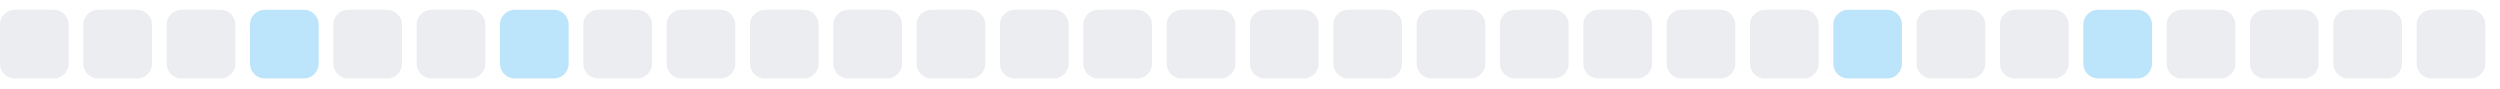
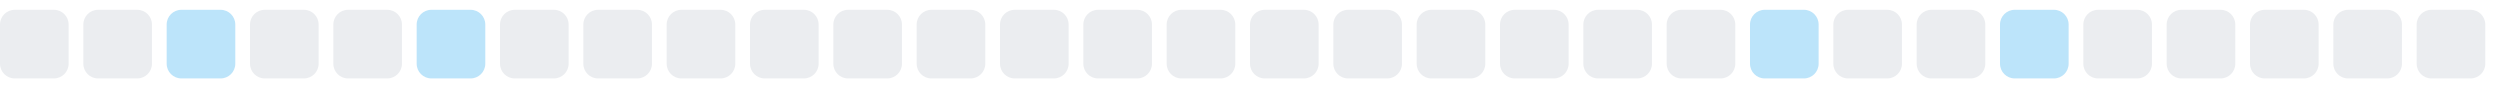
<svg xmlns="http://www.w3.org/2000/svg" width="255" height="9">
  <style>
        .level0 { fill: #ebedf0; }
        .level1 { fill: #bce4fa; }
        .level2 { fill: #75c7f7; }
        .level3 { fill: #30a9f2; }
        .level4 { fill: #008ee6; }
        @media (prefers-color-scheme: dark) {
          .level0 { fill: #161b22; }
          .level1 { fill: #0b3b5c; }
          .level2 { fill: #0a6299; }
          .level3 { fill: #008ee6; }
          .level4 { fill: #5bc4ff; }
        }
      </style>
  <rect x="0.0" y="1" width="7" height="7" rx="1.5" ry="1.5" class="level0" />
  <rect x="8.5" y="1" width="7" height="7" rx="1.5" ry="1.5" class="level0" />
-   <rect x="17.0" y="1" width="7" height="7" rx="1.5" ry="1.5" class="level0" />
-   <rect x="25.5" y="1" width="7" height="7" rx="1.5" ry="1.5" class="level1" />
+   <rect x="17.0" y="1" width="7" height="7" rx="1.5" ry="1.5" class="level1" />
+   <rect x="25.5" y="1" width="7" height="7" rx="1.5" ry="1.5" class="level0" />
  <rect x="34.0" y="1" width="7" height="7" rx="1.5" ry="1.5" class="level0" />
-   <rect x="42.5" y="1" width="7" height="7" rx="1.5" ry="1.5" class="level0" />
-   <rect x="51.0" y="1" width="7" height="7" rx="1.5" ry="1.5" class="level1" />
+   <rect x="42.5" y="1" width="7" height="7" rx="1.5" ry="1.5" class="level1" />
+   <rect x="51.0" y="1" width="7" height="7" rx="1.5" ry="1.5" class="level0" />
  <rect x="59.5" y="1" width="7" height="7" rx="1.5" ry="1.5" class="level0" />
  <rect x="68.0" y="1" width="7" height="7" rx="1.5" ry="1.5" class="level0" />
  <rect x="76.5" y="1" width="7" height="7" rx="1.5" ry="1.5" class="level0" />
  <rect x="85.0" y="1" width="7" height="7" rx="1.5" ry="1.5" class="level0" />
  <rect x="93.5" y="1" width="7" height="7" rx="1.5" ry="1.5" class="level0" />
  <rect x="102.0" y="1" width="7" height="7" rx="1.5" ry="1.5" class="level0" />
  <rect x="110.5" y="1" width="7" height="7" rx="1.5" ry="1.5" class="level0" />
  <rect x="119.0" y="1" width="7" height="7" rx="1.5" ry="1.5" class="level0" />
  <rect x="127.5" y="1" width="7" height="7" rx="1.5" ry="1.5" class="level0" />
  <rect x="136.0" y="1" width="7" height="7" rx="1.5" ry="1.5" class="level0" />
  <rect x="144.5" y="1" width="7" height="7" rx="1.5" ry="1.5" class="level0" />
  <rect x="153.0" y="1" width="7" height="7" rx="1.5" ry="1.5" class="level0" />
  <rect x="161.5" y="1" width="7" height="7" rx="1.5" ry="1.5" class="level0" />
  <rect x="170.0" y="1" width="7" height="7" rx="1.5" ry="1.5" class="level0" />
-   <rect x="178.5" y="1" width="7" height="7" rx="1.5" ry="1.5" class="level0" />
-   <rect x="187.0" y="1" width="7" height="7" rx="1.5" ry="1.5" class="level1" />
+   <rect x="178.5" y="1" width="7" height="7" rx="1.5" ry="1.5" class="level1" />
+   <rect x="187.0" y="1" width="7" height="7" rx="1.5" ry="1.5" class="level0" />
  <rect x="195.5" y="1" width="7" height="7" rx="1.5" ry="1.5" class="level0" />
-   <rect x="204.0" y="1" width="7" height="7" rx="1.5" ry="1.5" class="level0" />
-   <rect x="212.5" y="1" width="7" height="7" rx="1.5" ry="1.5" class="level1" />
+   <rect x="204.0" y="1" width="7" height="7" rx="1.5" ry="1.5" class="level1" />
+   <rect x="212.5" y="1" width="7" height="7" rx="1.5" ry="1.5" class="level0" />
  <rect x="221.0" y="1" width="7" height="7" rx="1.5" ry="1.5" class="level0" />
  <rect x="229.5" y="1" width="7" height="7" rx="1.5" ry="1.5" class="level0" />
  <rect x="238.0" y="1" width="7" height="7" rx="1.5" ry="1.5" class="level0" />
  <rect x="246.5" y="1" width="7" height="7" rx="1.5" ry="1.5" class="level0" />
</svg>
